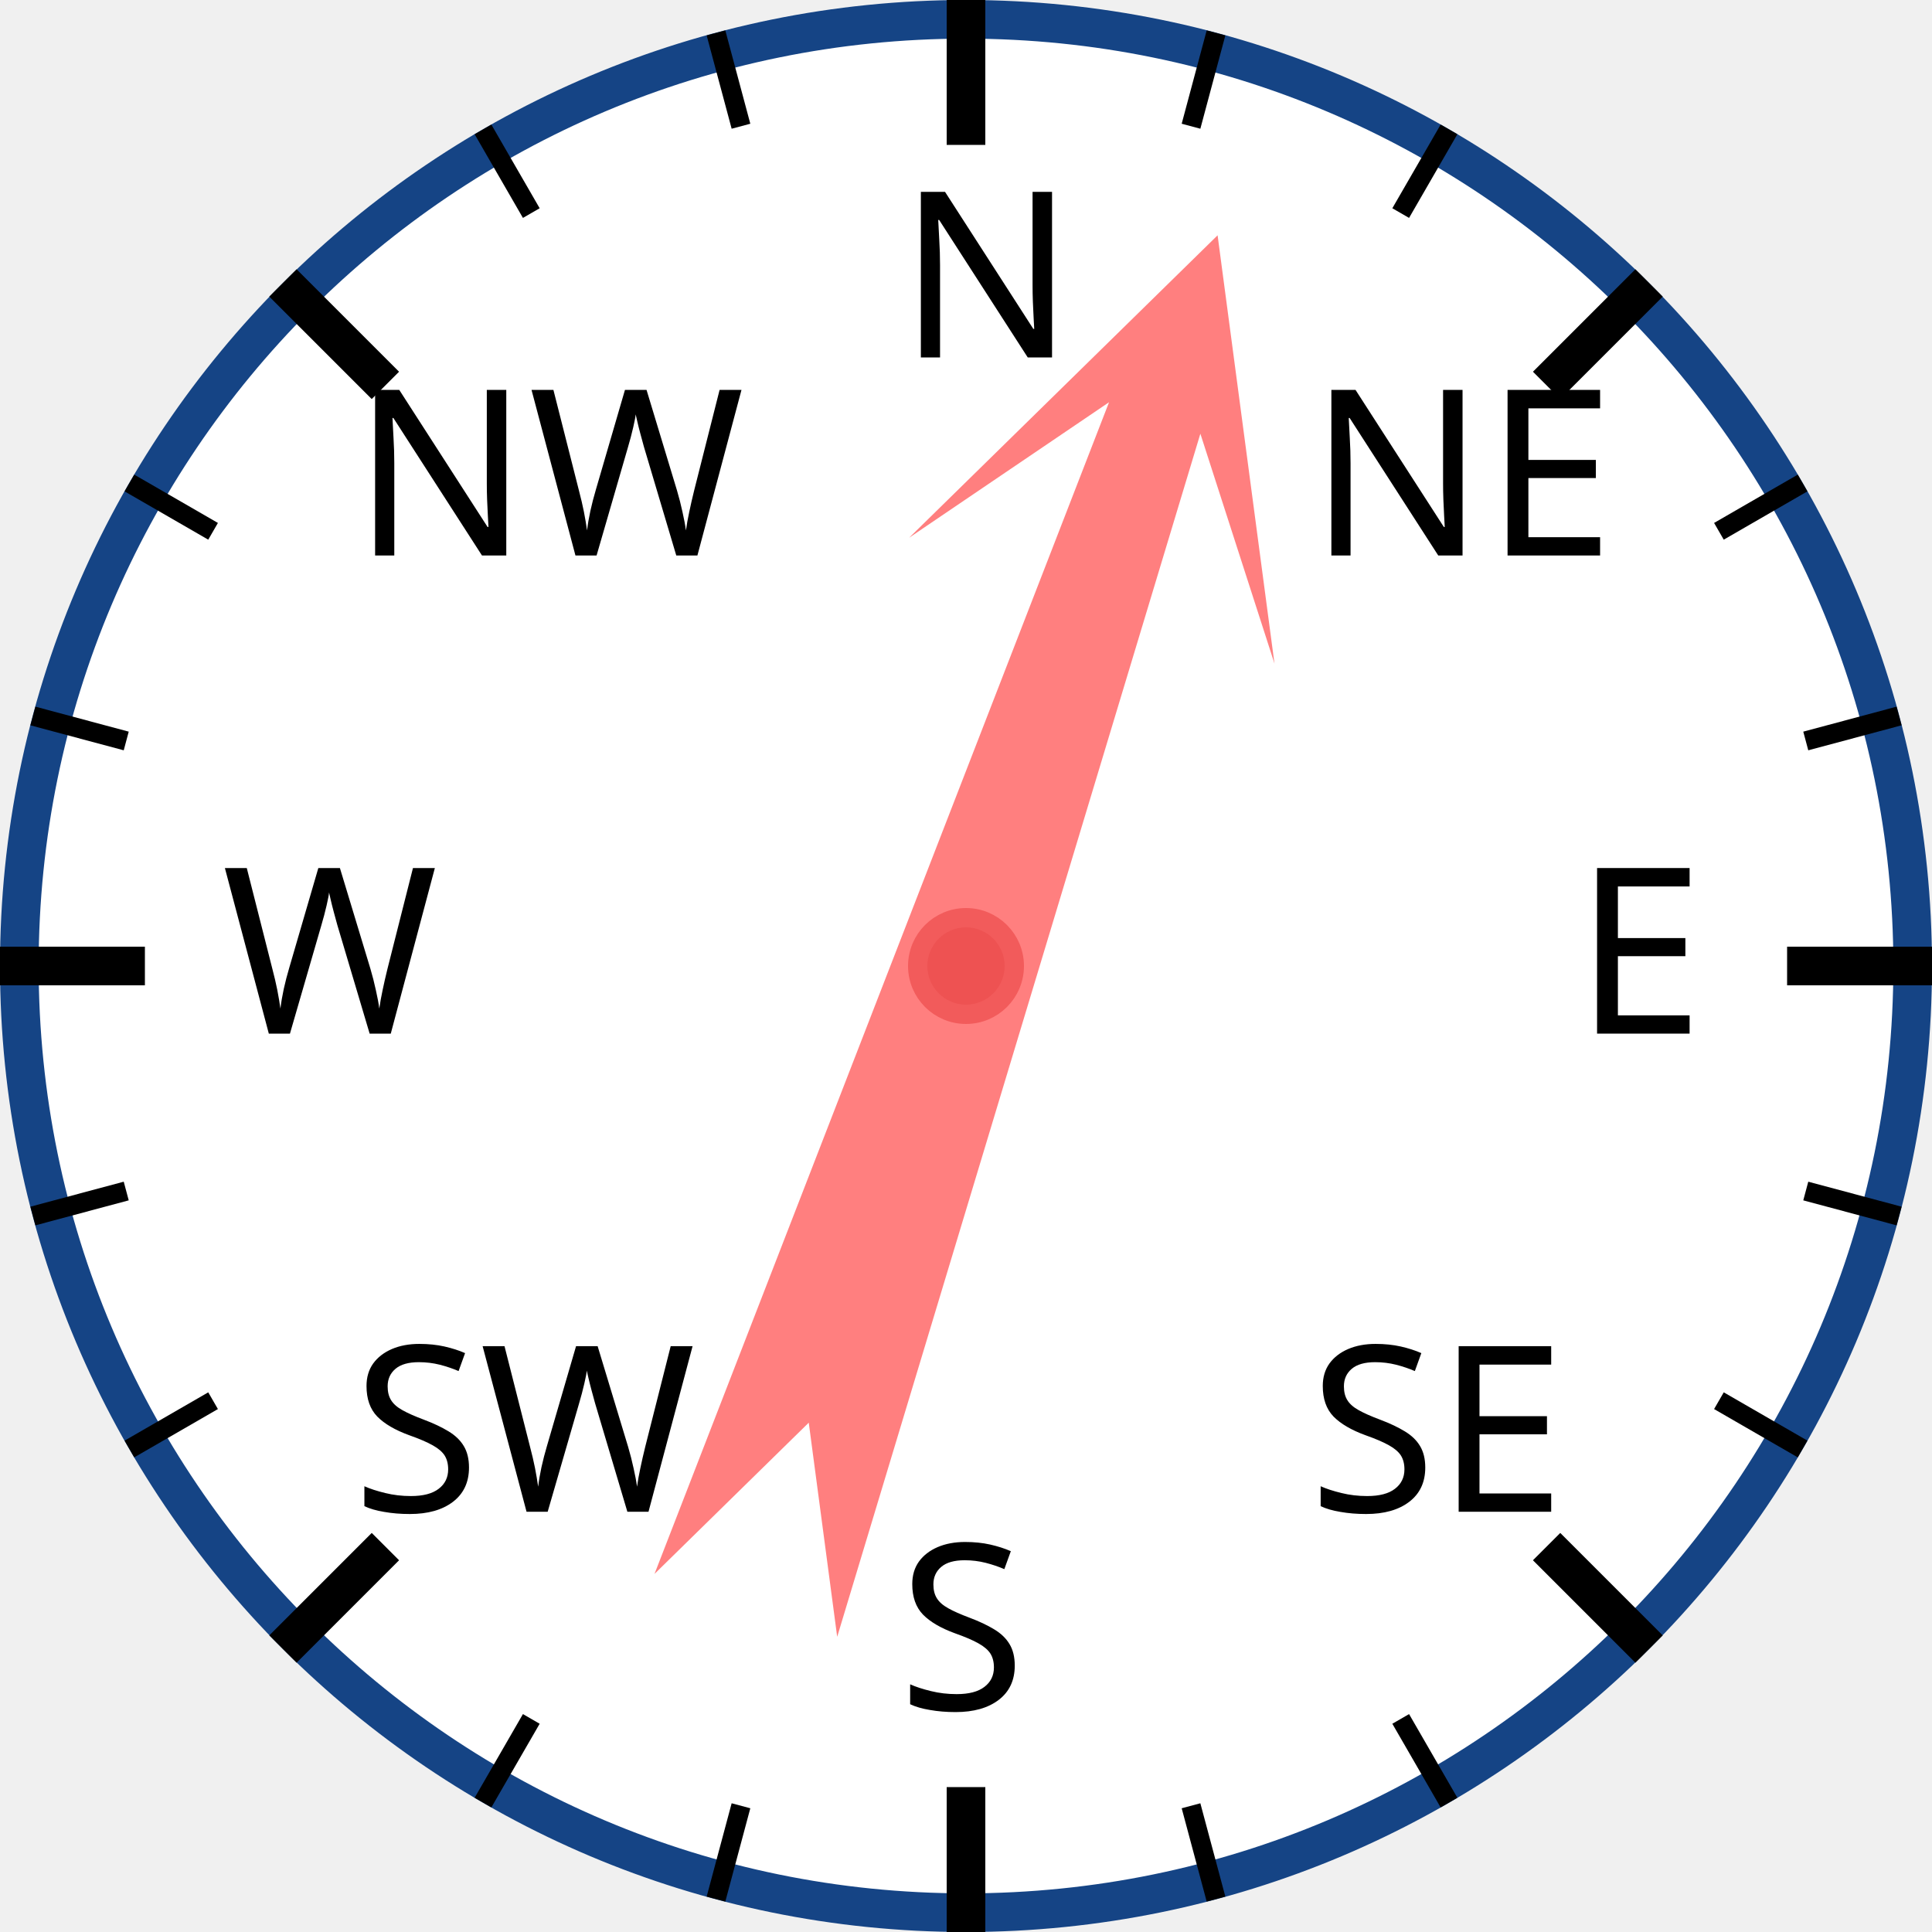
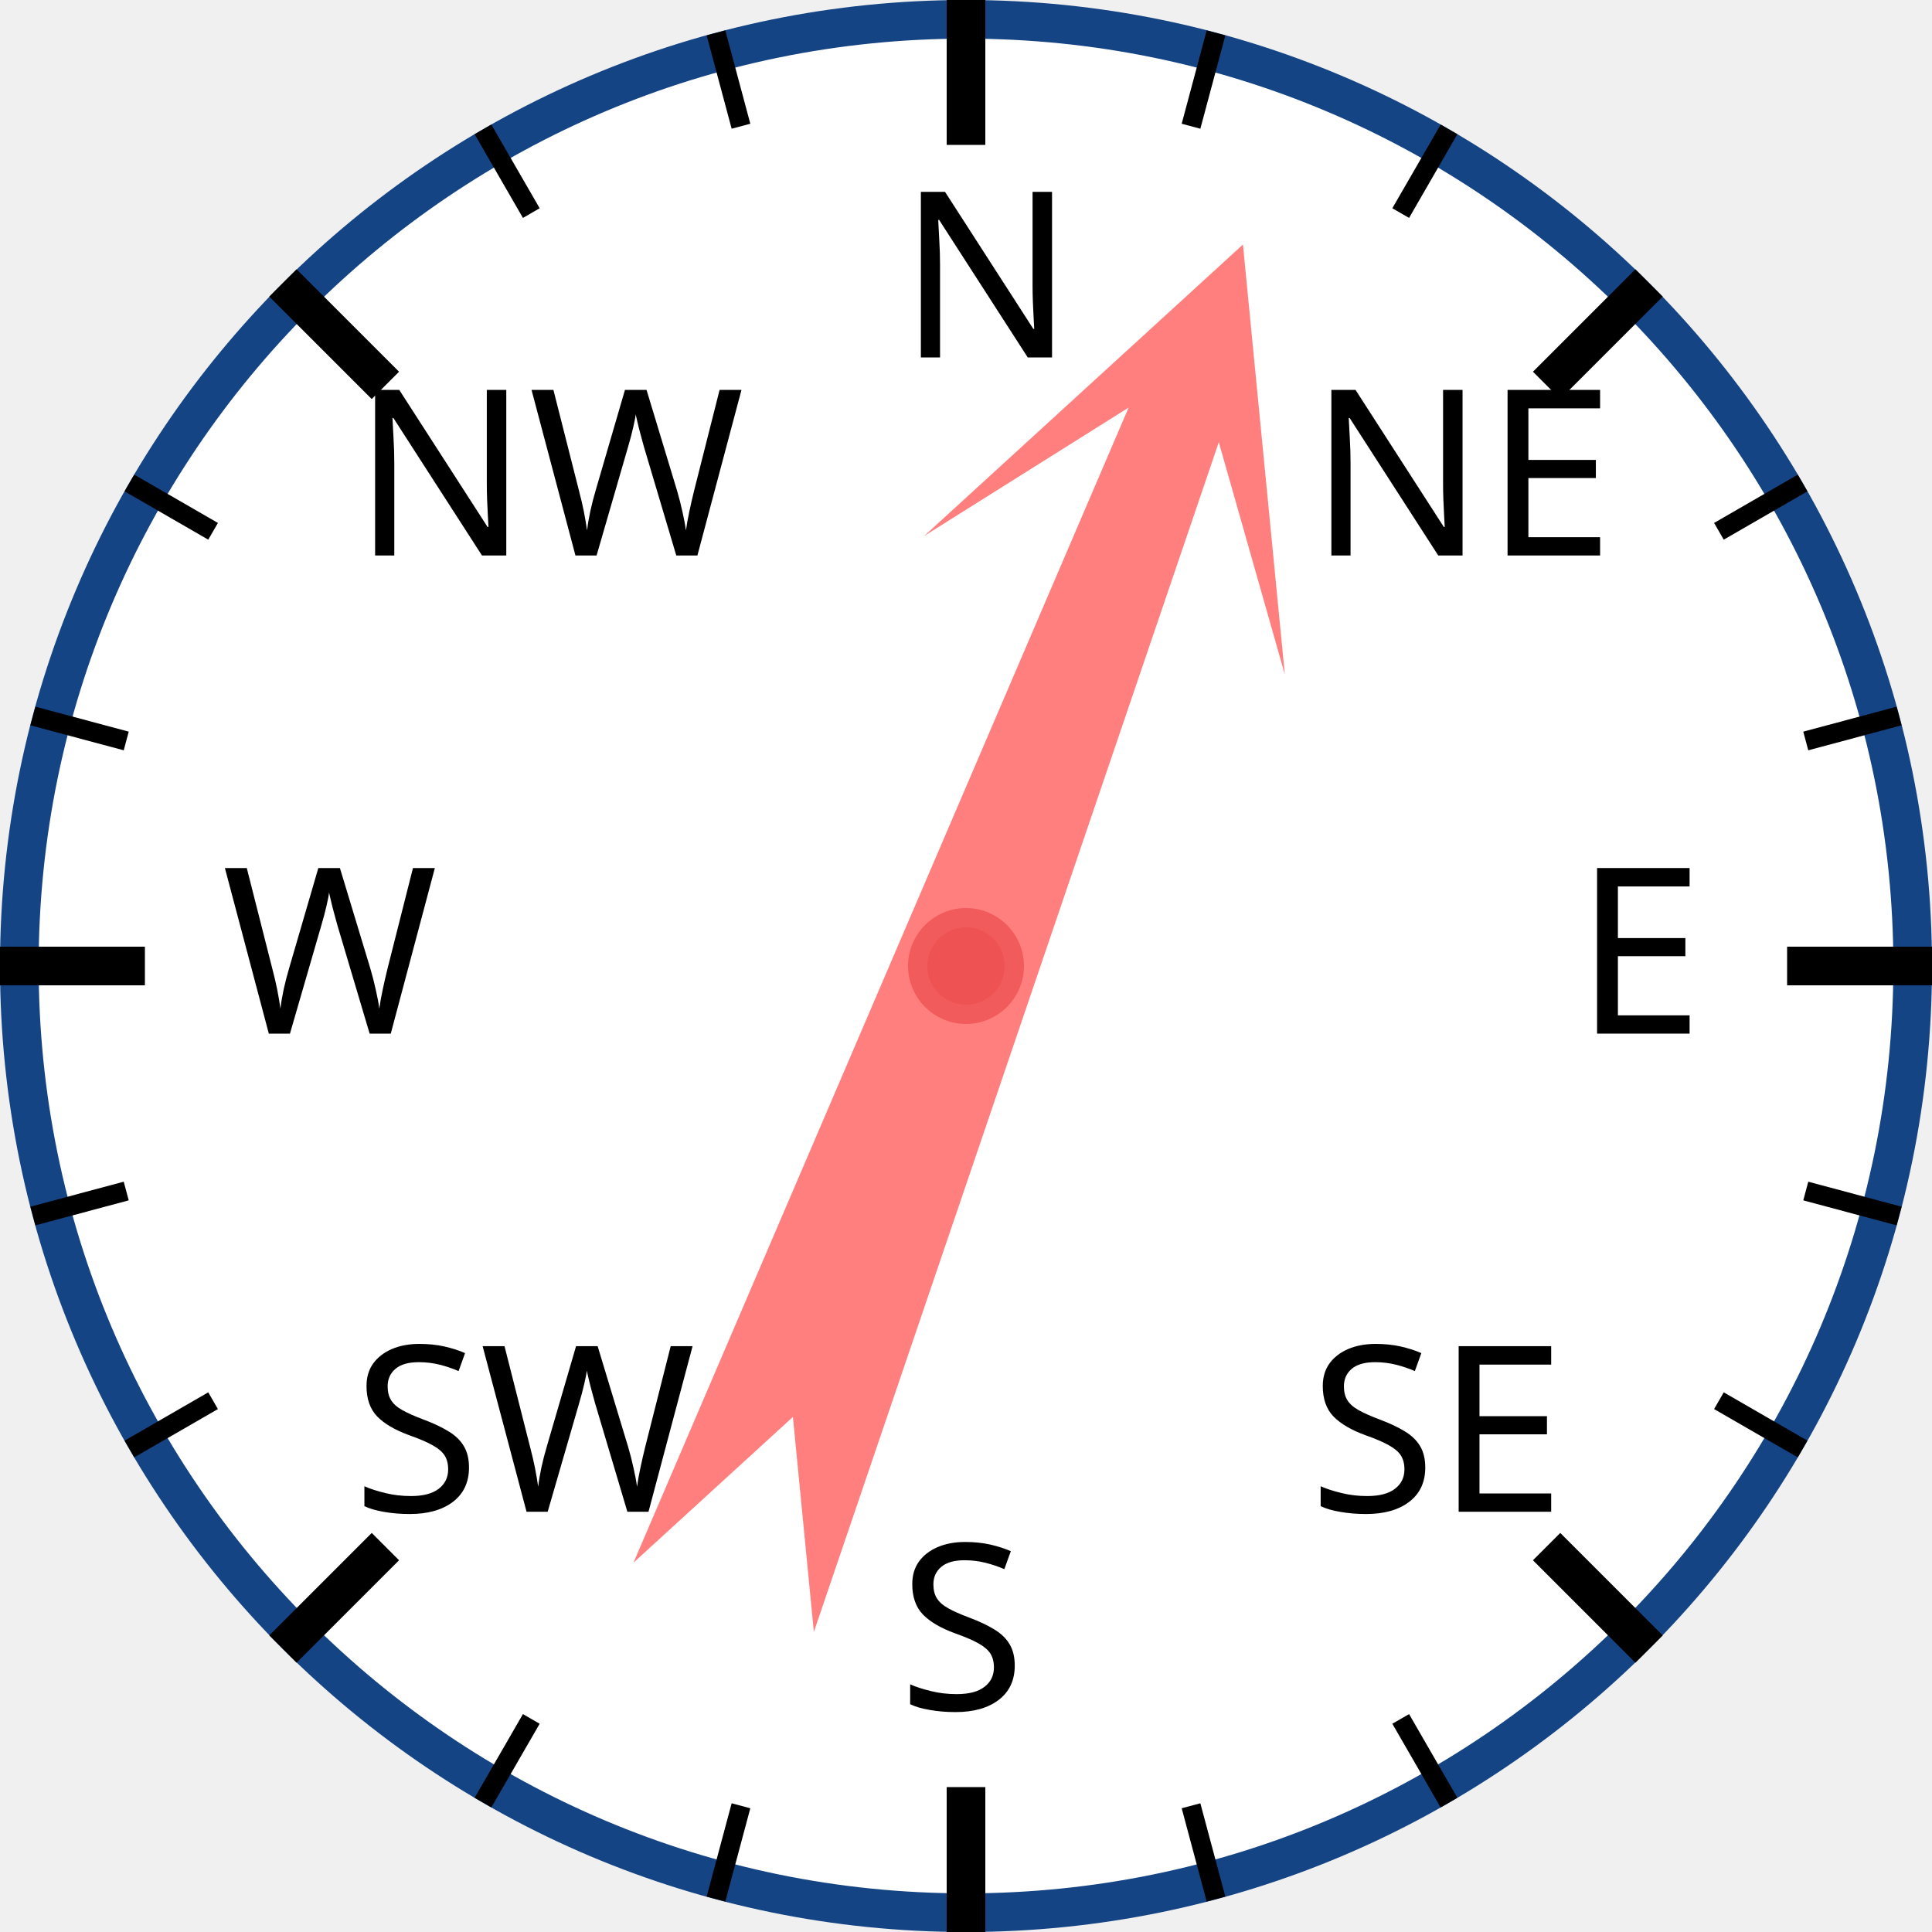
<svg xmlns="http://www.w3.org/2000/svg" width="120px" height="120px" viewBox="0 0 200 200">
  <circle cx="100" cy="100" r="98" style="fill: white; stroke: #154485; stroke-width: 4;" />
  <text x="93.0" y="37.0" style="font-family: sans-serif; font-size: 18pt;">N</text>
  <line x1="100.0" y1="0.0" x2="100.0" y2="15.0" style="stroke: black; stroke-width: 4;" />
  <line x1="74.118" y1="3.407" x2="76.706" y2="13.067" style="stroke: black; stroke-width: 2;" />
  <line x1="50" y1="13.397" x2="55" y2="22.058" style="stroke: black; stroke-width: 2;" />
  <text x="36.503" y="57.503" style="font-family: sans-serif; font-size: 18pt;">NW</text>
  <line x1="29.289" y1="29.289" x2="39.896" y2="39.896" style="stroke: black; stroke-width: 4;" />
  <line x1="13.397" y1="50" x2="22.058" y2="55" style="stroke: black; stroke-width: 2;" />
  <line x1="3.407" y1="74.118" x2="13.067" y2="76.706" style="stroke: black; stroke-width: 2;" />
  <text x="23.0" y="107.0" style="font-family: sans-serif; font-size: 18pt;">W</text>
  <line x1="0.0" y1="100.0" x2="15.0" y2="100.0" style="stroke: black; stroke-width: 4;" />
  <line x1="3.407" y1="125.882" x2="13.067" y2="123.294" style="stroke: black; stroke-width: 2;" />
  <line x1="13.397" y1="150" x2="22.058" y2="145" style="stroke: black; stroke-width: 2;" />
  <text x="36.503" y="156.497" style="font-family: sans-serif; font-size: 18pt;">SW</text>
  <line x1="29.289" y1="170.711" x2="39.896" y2="160.104" style="stroke: black; stroke-width: 4;" />
  <line x1="50" y1="186.603" x2="55" y2="177.942" style="stroke: black; stroke-width: 2;" />
  <line x1="74.118" y1="196.593" x2="76.706" y2="186.933" style="stroke: black; stroke-width: 2;" />
  <text x="93" y="177.0" style="font-family: sans-serif; font-size: 18pt;">S</text>
  <line x1="100" y1="200.0" x2="100" y2="185.0" style="stroke: black; stroke-width: 4;" />
  <line x1="125.882" y1="196.593" x2="123.294" y2="186.933" style="stroke: black; stroke-width: 2;" />
  <line x1="150.0" y1="186.603" x2="145.0" y2="177.942" style="stroke: black; stroke-width: 2;" />
  <text x="135.497" y="156.497" style="font-family: sans-serif; font-size: 18pt;">SE</text>
  <line x1="170.711" y1="170.711" x2="160.104" y2="160.104" style="stroke: black; stroke-width: 4;" />
  <line x1="186.603" y1="150" x2="177.942" y2="145" style="stroke: black; stroke-width: 2;" />
  <line x1="196.593" y1="125.882" x2="186.933" y2="123.294" style="stroke: black; stroke-width: 2;" />
  <text x="163.0" y="107" style="font-family: sans-serif; font-size: 18pt;">E</text>
  <line x1="200.0" y1="100" x2="185.0" y2="100" style="stroke: black; stroke-width: 4;" />
  <line x1="196.593" y1="74.118" x2="186.933" y2="76.706" style="stroke: black; stroke-width: 2;" />
  <line x1="186.603" y1="50" x2="177.942" y2="55" style="stroke: black; stroke-width: 2;" />
  <text x="135.497" y="57.503" style="font-family: sans-serif; font-size: 18pt;">NE</text>
  <line x1="170.711" y1="29.289" x2="160.104" y2="39.896" style="stroke: black; stroke-width: 4;" />
  <line x1="150" y1="13.397" x2="145" y2="22.058" style="stroke: black; stroke-width: 2;" />
  <line x1="125.882" y1="3.407" x2="123.294" y2="13.067" style="stroke: black; stroke-width: 2;" />
-   <polygon points="100 20 120 60 105 40 110 170 100 150 90 170 95 40 80 60" style="fill: red; fill-opacity: 0.5;" transform="rotate(19,100,100)" />
+   <polygon points="100 20 120 60 105 40 110 170 100 150 90 170 95 40 80 60" style="fill: red; fill-opacity: 0.5;" transform="rotate(21,100,100)" />
  <circle cx="100" cy="100" r="5" style="fill: #EE5252; stroke: #F25B5B; stroke-width: 2;" />
</svg>
